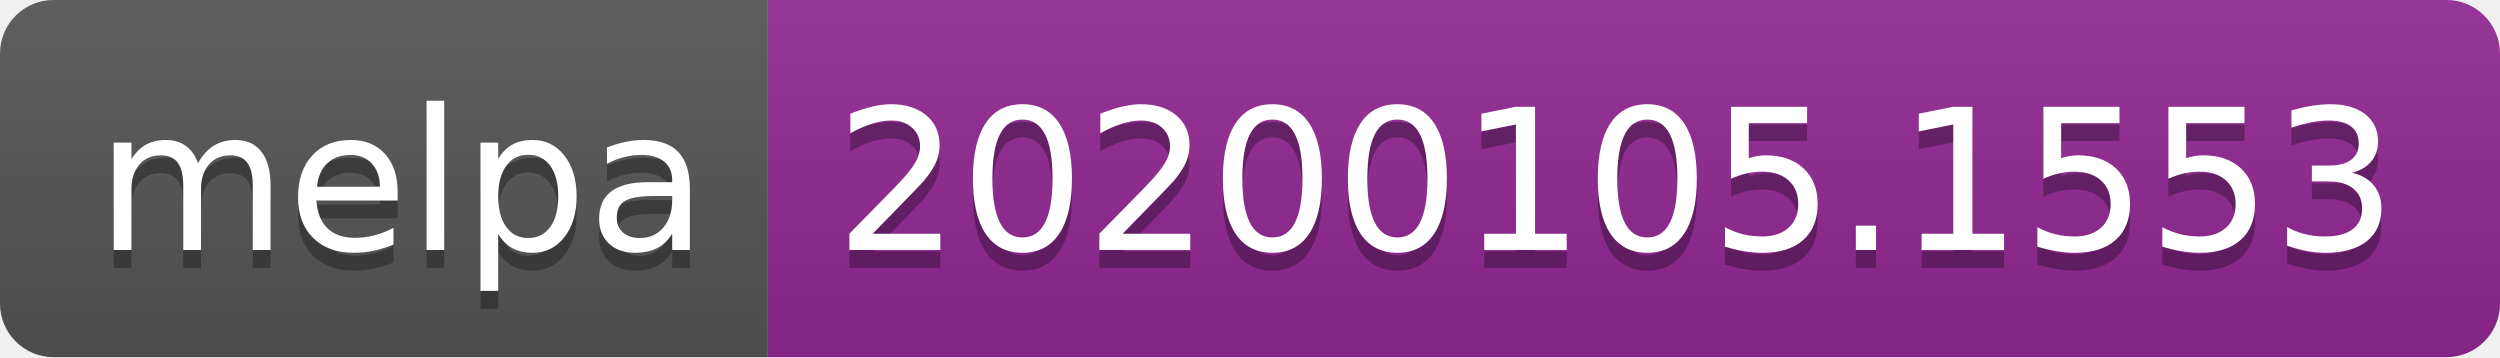
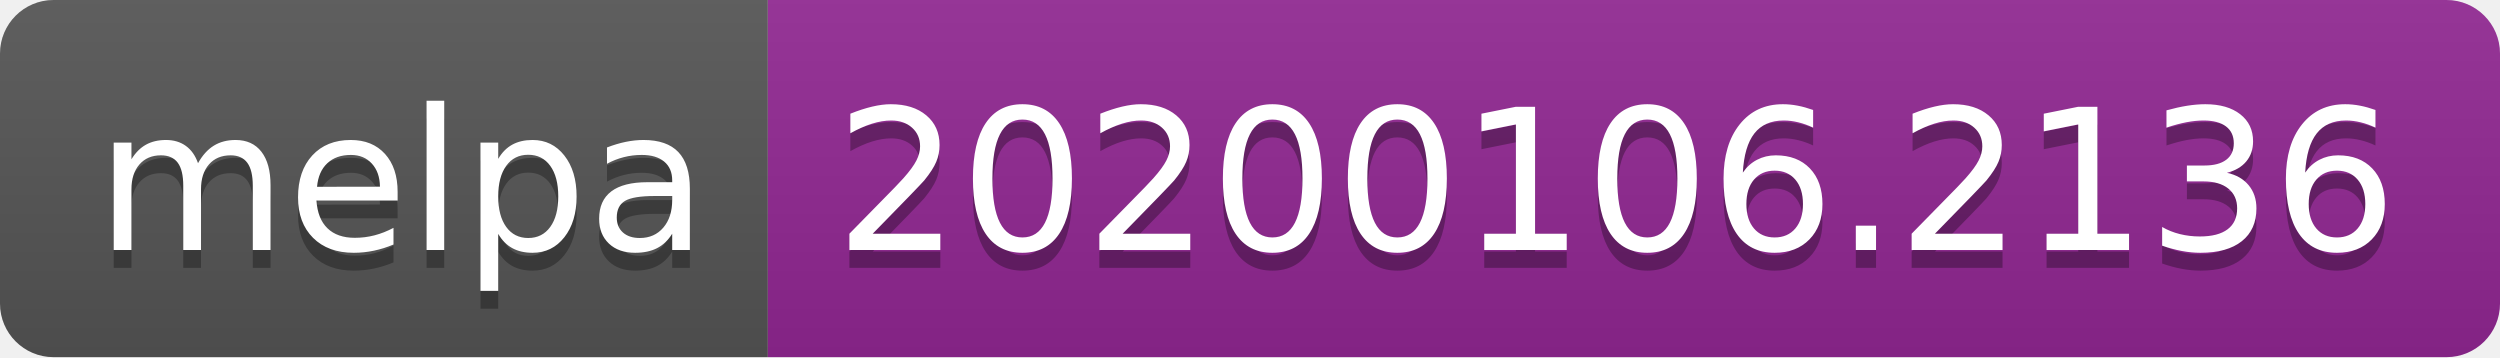
<svg xmlns="http://www.w3.org/2000/svg" width="140" height="20">
  <linearGradient id="b" x2="0" y2="100%">
    <stop offset="0" stop-color="#bbb" stop-opacity=".1" />
    <stop offset="1" stop-opacity=".1" />
  </linearGradient>
  <clipPath id="a">
    <rect width="140" height="20" rx="3" fill="#fff" />
  </clipPath>
  <g clip-path="url(#a)">
    <path fill="#555" d="M0 0h43v20H0z" />
    <path fill="#922793" d="M43 0h97v20H43z" />
    <path fill="url(#b)" d="M0 0h140v20H0z" />
  </g>
  <g fill="#fff" text-anchor="middle" font-family="DejaVu Sans,Verdana,Geneva,sans-serif" font-size="110">
    <text x="225" y="150" fill="#010101" fill-opacity=".3" transform="scale(.1)" textLength="330">melpa</text>
    <text x="225" y="140" transform="scale(.1)" textLength="330">melpa</text>
-     <text x="905" y="150" fill="#010101" fill-opacity=".3" transform="scale(.1)" textLength="870">20200105.1553</text>
-     <text x="905" y="140" transform="scale(.1)" textLength="870">20200105.1553</text>
+     <text x="905" y="150" fill="#010101" fill-opacity=".3" transform="scale(.1)" textLength="870">20200106.2136</text>
+     <text x="905" y="140" transform="scale(.1)" textLength="870">20200106.2136</text>
  </g>
</svg>
